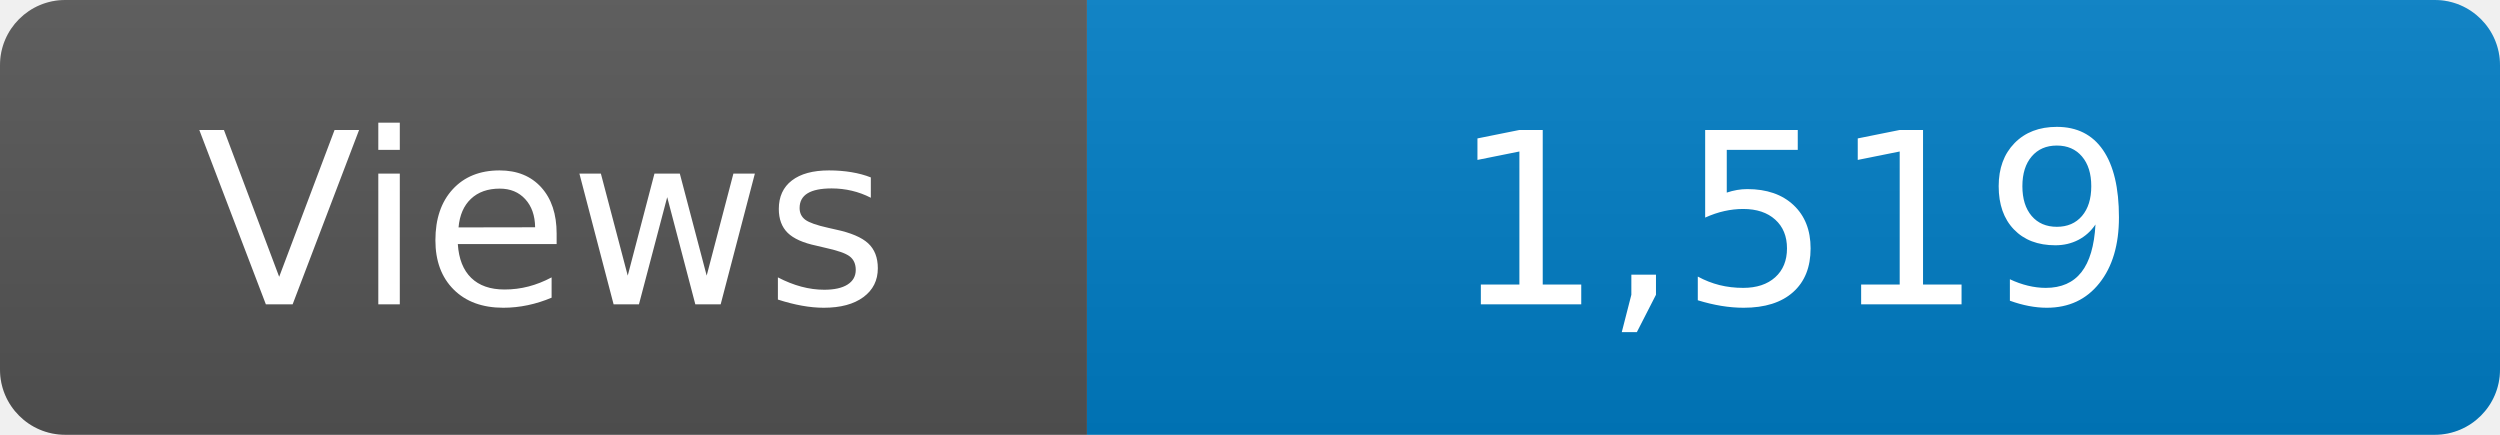
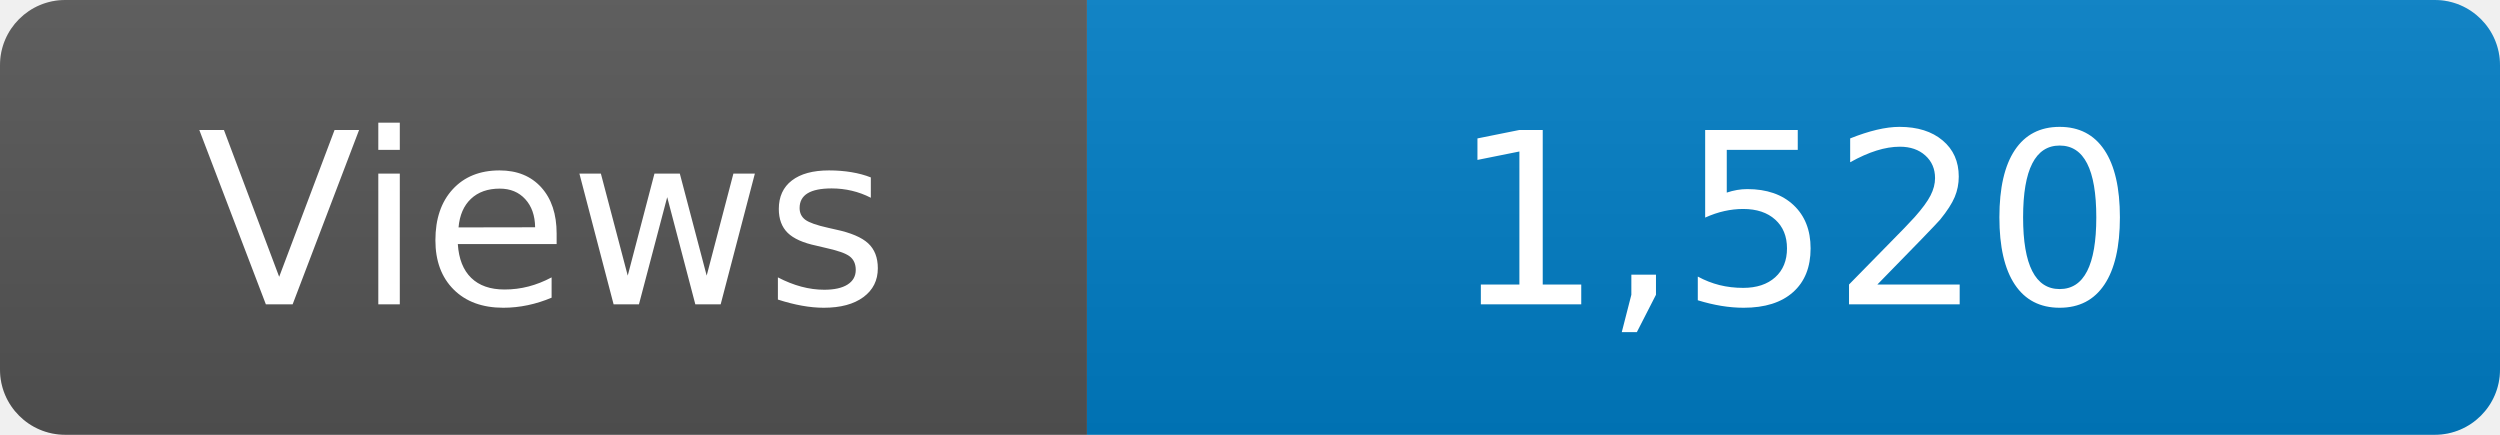
<svg xmlns="http://www.w3.org/2000/svg" width="115" height="20" role="img" aria-label="Maintained?: yes">
  <linearGradient id="s" x2="0" y2="100%">
    <stop offset="0" stop-color="#bbb" stop-opacity=".1" />
    <stop offset="1" stop-opacity=".1" />
  </linearGradient>
  <clipPath id="r">
    <rect width="115" height="20" rx="3" fill="#fff" />
  </clipPath>
  <g clip-path="url(#r)">
    <rect width="50" height="20" fill="#555" />
    <rect x="50" width="160" height="20" fill="#007ec6" />
    <rect width="115" height="20" fill="url(#s)" />
  </g>
  <g fill="#fff" text-anchor="middle" font-family="Verdana,Geneva,DejaVu Sans,sans-serif" font-size="110">
    <text x="250" y="140" transform="scale(.1)" fill="#fff">Views</text>
-     <text x="825" y="140" transform="scale(.1)" fill="#fff">1,519</text>
+     <text x="825" y="140" transform="scale(.1)" fill="#fff">1,520</text>
  </g>
</svg>
